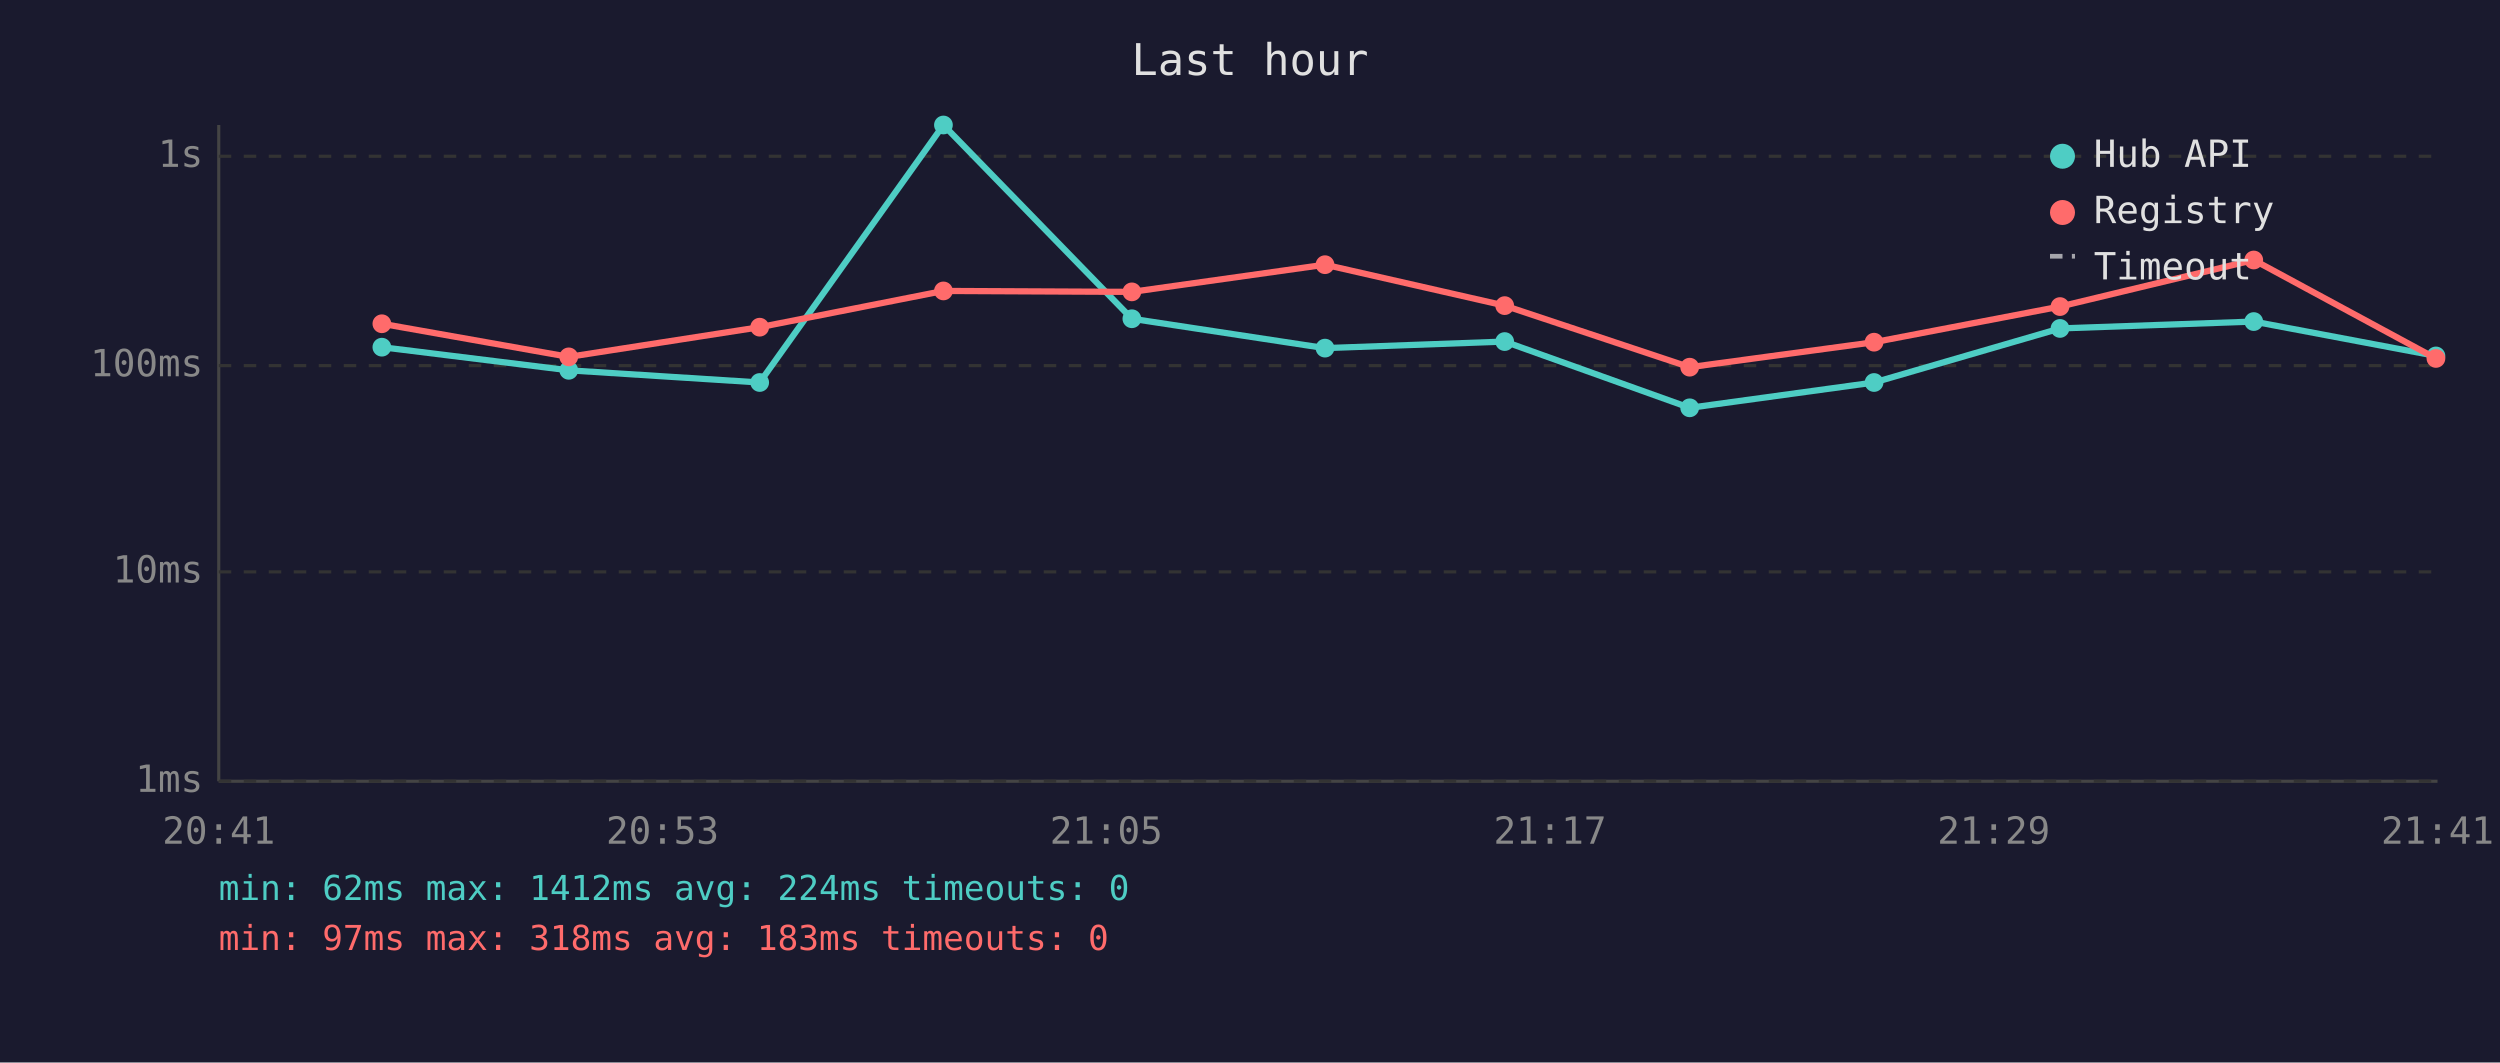
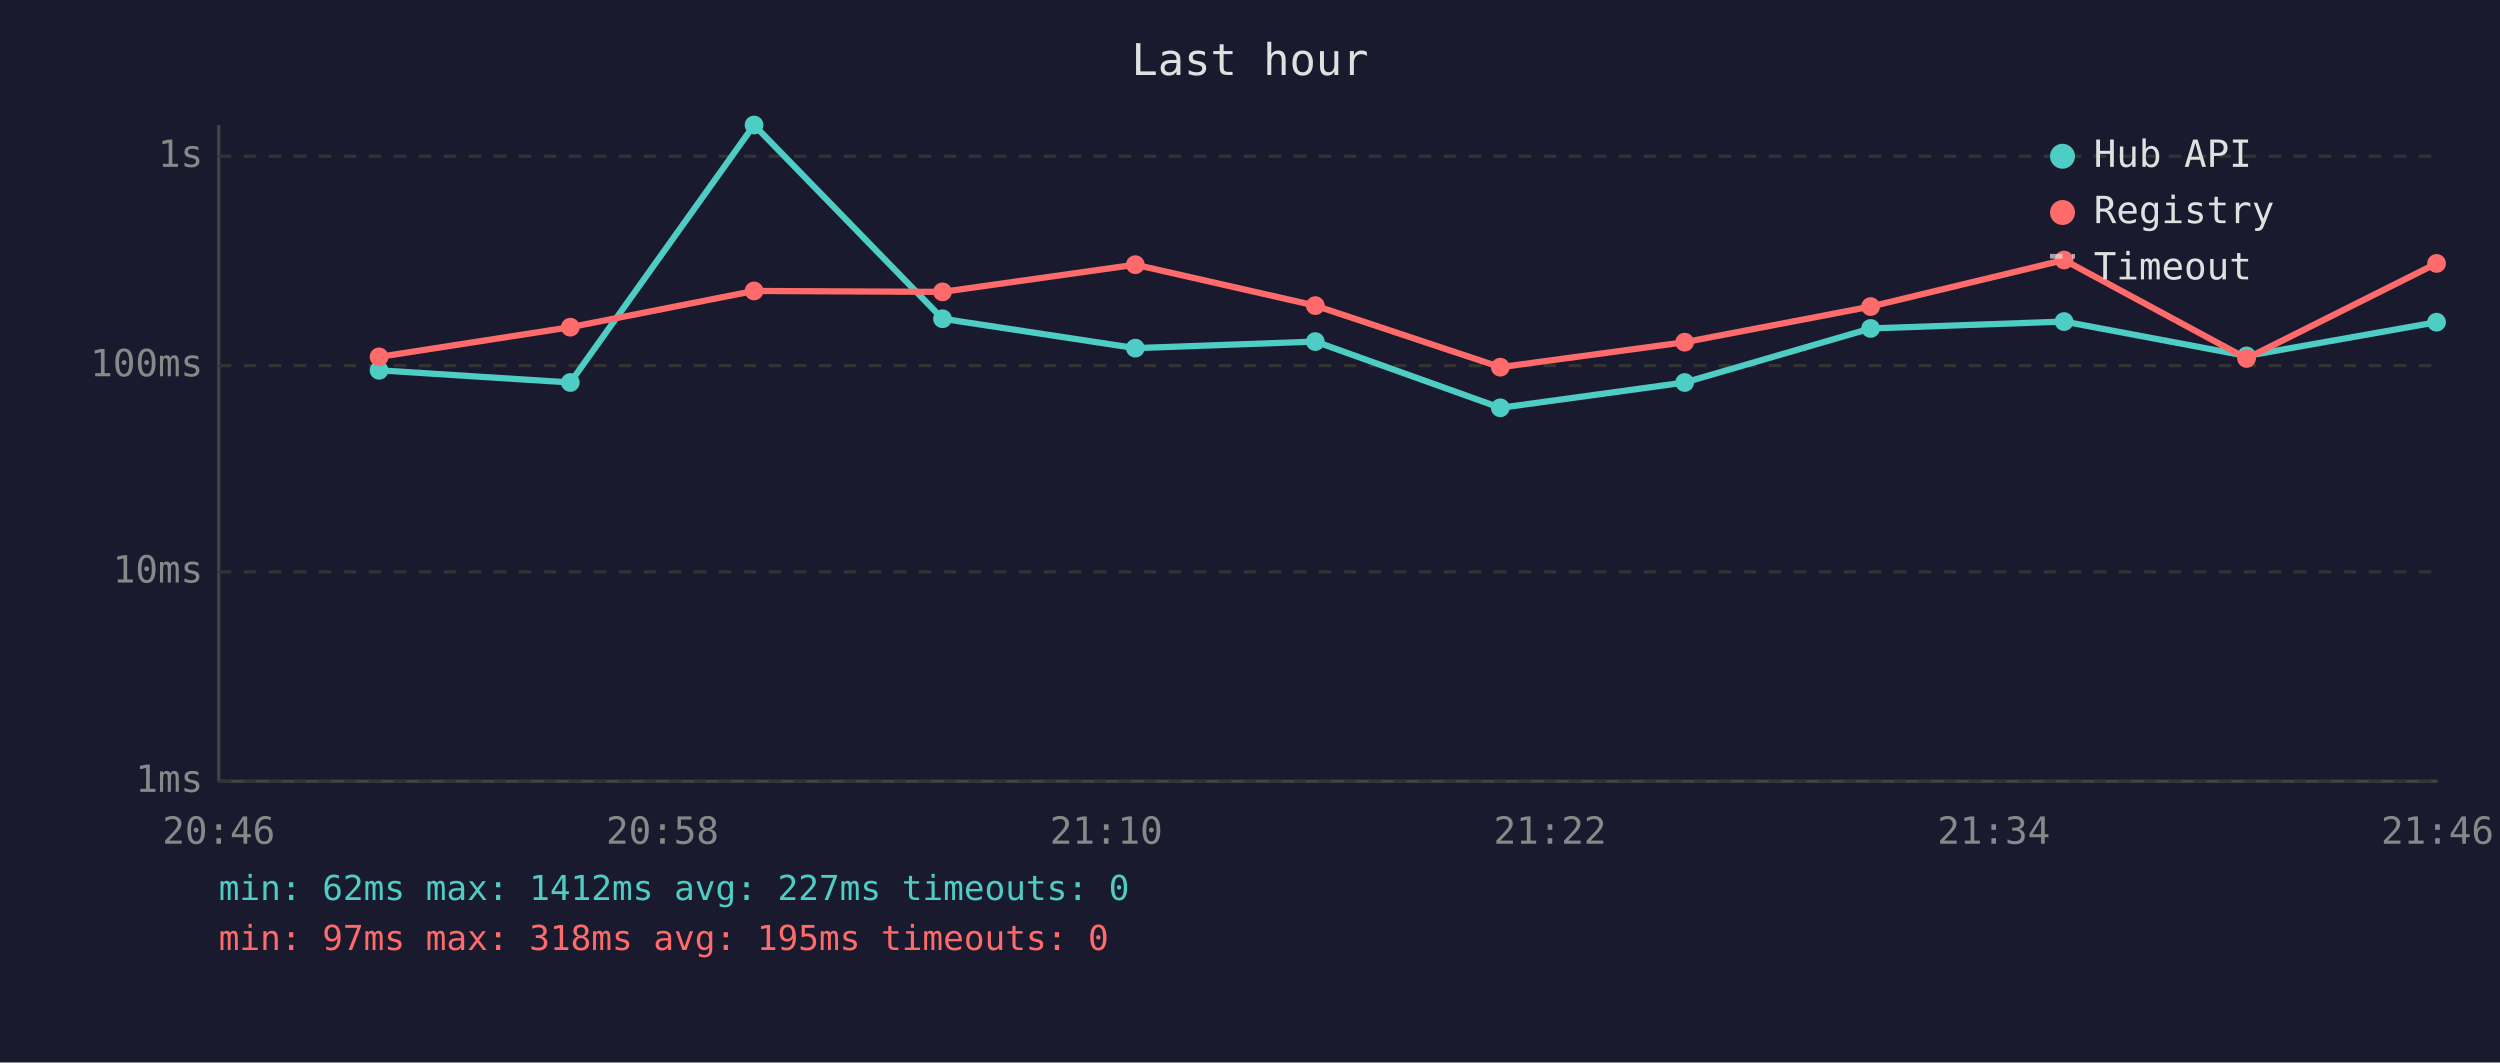
<svg xmlns="http://www.w3.org/2000/svg" viewBox="0 0 800 340" font-family="monospace" font-size="12">
  <rect width="800" height="340" fill="#1a1a2e" />
  <text x="400" y="24" fill="#e0e0e0" font-size="14" text-anchor="middle">Last hour</text>
  <line x1="70" y1="40" x2="70" y2="250" stroke="#444" stroke-width="1" />
  <line x1="70" y1="250" x2="780" y2="250" stroke="#444" stroke-width="1" />
  <line x1="70" y1="250" x2="780" y2="250" stroke="#333" stroke-width="1" stroke-dasharray="4" />
  <text x="65" y="250" fill="#888" text-anchor="end" dominant-baseline="middle">1ms</text>
  <line x1="70" y1="183" x2="780" y2="183" stroke="#333" stroke-width="1" stroke-dasharray="4" />
  <text x="65" y="183" fill="#888" text-anchor="end" dominant-baseline="middle">10ms</text>
  <line x1="70" y1="117" x2="780" y2="117" stroke="#333" stroke-width="1" stroke-dasharray="4" />
  <text x="65" y="117" fill="#888" text-anchor="end" dominant-baseline="middle">100ms</text>
  <line x1="70" y1="50" x2="780" y2="50" stroke="#333" stroke-width="1" stroke-dasharray="4" />
  <text x="65" y="50" fill="#888" text-anchor="end" dominant-baseline="middle">1s</text>
-   <text x="70" y="270" fill="#888" text-anchor="middle">20:41</text>
-   <text x="212" y="270" fill="#888" text-anchor="middle">20:53</text>
-   <text x="354" y="270" fill="#888" text-anchor="middle">21:05</text>
-   <text x="496" y="270" fill="#888" text-anchor="middle">21:17</text>
-   <text x="638" y="270" fill="#888" text-anchor="middle">21:29</text>
-   <text x="780" y="270" fill="#888" text-anchor="middle">21:41</text>
-   <polyline points="122.2,111.1 182.0,118.5 243.1,122.4 301.9,40.0 362.2,102.0 424.0,111.4 481.5,109.3 540.7,130.5 599.7,122.4 659.2,105.1 721.2,102.9 779.5,113.9" fill="none" stroke="#4ecdc4" stroke-width="2" opacity="1" />
-   <circle cx="122.2" cy="111.1" r="3" fill="#4ecdc4" />
-   <circle cx="182.0" cy="118.5" r="3" fill="#4ecdc4" />
-   <circle cx="243.1" cy="122.4" r="3" fill="#4ecdc4" />
-   <circle cx="301.9" cy="40.0" r="3" fill="#4ecdc4" />
-   <circle cx="362.2" cy="102.0" r="3" fill="#4ecdc4" />
-   <circle cx="424.0" cy="111.4" r="3" fill="#4ecdc4" />
-   <circle cx="481.5" cy="109.3" r="3" fill="#4ecdc4" />
-   <circle cx="540.7" cy="130.5" r="3" fill="#4ecdc4" />
-   <circle cx="599.7" cy="122.4" r="3" fill="#4ecdc4" />
-   <circle cx="659.2" cy="105.1" r="3" fill="#4ecdc4" />
-   <circle cx="721.2" cy="102.9" r="3" fill="#4ecdc4" />
-   <circle cx="779.5" cy="113.9" r="3" fill="#4ecdc4" />
-   <polyline points="122.2,103.6 182.0,114.2 243.1,104.7 301.9,93.1 362.2,93.4 424.0,84.7 481.5,97.8 540.7,117.5 599.7,109.5 659.2,98.1 721.2,83.2 779.5,114.7" fill="none" stroke="#ff6b6b" stroke-width="2" opacity="1" />
-   <circle cx="122.2" cy="103.6" r="3" fill="#ff6b6b" />
-   <circle cx="182.0" cy="114.2" r="3" fill="#ff6b6b" />
-   <circle cx="243.1" cy="104.7" r="3" fill="#ff6b6b" />
-   <circle cx="301.9" cy="93.1" r="3" fill="#ff6b6b" />
-   <circle cx="362.2" cy="93.4" r="3" fill="#ff6b6b" />
-   <circle cx="424.0" cy="84.7" r="3" fill="#ff6b6b" />
-   <circle cx="481.5" cy="97.8" r="3" fill="#ff6b6b" />
-   <circle cx="540.7" cy="117.5" r="3" fill="#ff6b6b" />
-   <circle cx="599.7" cy="109.5" r="3" fill="#ff6b6b" />
-   <circle cx="659.2" cy="98.1" r="3" fill="#ff6b6b" />
-   <circle cx="721.2" cy="83.2" r="3" fill="#ff6b6b" />
-   <circle cx="779.5" cy="114.7" r="3" fill="#ff6b6b" />
+   <text x="70" y="270" fill="#888" text-anchor="middle">20:46</text>
+   <text x="212" y="270" fill="#888" text-anchor="middle">20:58</text>
+   <text x="354" y="270" fill="#888" text-anchor="middle">21:10</text>
+   <text x="496" y="270" fill="#888" text-anchor="middle">21:22</text>
+   <text x="638" y="270" fill="#888" text-anchor="middle">21:34</text>
+   <text x="780" y="270" fill="#888" text-anchor="middle">21:46</text>
+   <polyline points="121.3,118.5 182.5,122.4 241.3,40.0 301.6,102.0 363.3,111.4 420.9,109.3 480.1,130.5 539.1,122.4 598.6,105.1 660.5,102.9 718.9,113.9 779.7,103.1" fill="none" stroke="#4ecdc4" stroke-width="2" opacity="1" />
+   <circle cx="121.3" cy="118.5" r="3" fill="#4ecdc4" />
+   <circle cx="182.5" cy="122.4" r="3" fill="#4ecdc4" />
+   <circle cx="241.3" cy="40.0" r="3" fill="#4ecdc4" />
+   <circle cx="301.6" cy="102.0" r="3" fill="#4ecdc4" />
+   <circle cx="363.3" cy="111.4" r="3" fill="#4ecdc4" />
+   <circle cx="420.9" cy="109.3" r="3" fill="#4ecdc4" />
+   <circle cx="480.1" cy="130.5" r="3" fill="#4ecdc4" />
+   <circle cx="539.1" cy="122.4" r="3" fill="#4ecdc4" />
+   <circle cx="598.6" cy="105.1" r="3" fill="#4ecdc4" />
+   <circle cx="660.5" cy="102.9" r="3" fill="#4ecdc4" />
+   <circle cx="718.9" cy="113.9" r="3" fill="#4ecdc4" />
+   <circle cx="779.7" cy="103.1" r="3" fill="#4ecdc4" />
+   <polyline points="121.3,114.2 182.5,104.7 241.3,93.1 301.6,93.4 363.3,84.7 420.9,97.8 480.1,117.5 539.1,109.5 598.6,98.1 660.5,83.2 718.9,114.7 779.7,84.3" fill="none" stroke="#ff6b6b" stroke-width="2" opacity="1" />
+   <circle cx="121.3" cy="114.2" r="3" fill="#ff6b6b" />
+   <circle cx="182.5" cy="104.7" r="3" fill="#ff6b6b" />
+   <circle cx="241.3" cy="93.1" r="3" fill="#ff6b6b" />
+   <circle cx="301.6" cy="93.4" r="3" fill="#ff6b6b" />
+   <circle cx="363.3" cy="84.7" r="3" fill="#ff6b6b" />
+   <circle cx="420.9" cy="97.8" r="3" fill="#ff6b6b" />
+   <circle cx="480.1" cy="117.5" r="3" fill="#ff6b6b" />
+   <circle cx="539.1" cy="109.5" r="3" fill="#ff6b6b" />
+   <circle cx="598.6" cy="98.1" r="3" fill="#ff6b6b" />
+   <circle cx="660.5" cy="83.2" r="3" fill="#ff6b6b" />
+   <circle cx="718.9" cy="114.7" r="3" fill="#ff6b6b" />
+   <circle cx="779.7" cy="84.3" r="3" fill="#ff6b6b" />
  <circle cx="660" cy="50" r="4" fill="#4ecdc4" />
  <text x="670" y="50" fill="#e0e0e0" dominant-baseline="middle">Hub API</text>
  <circle cx="660" cy="68" r="4" fill="#ff6b6b" />
  <text x="670" y="68" fill="#e0e0e0" dominant-baseline="middle">Registry</text>
  <line x1="656" y1="82" x2="664" y2="82" stroke="#e0e0e0" stroke-width="1.5" stroke-dasharray="4,3" opacity="0.7" />
  <text x="670" y="86" fill="#e0e0e0" dominant-baseline="middle">Timeout</text>
-   <text x="70" y="288" fill="#4ecdc4" font-size="11">min: 62ms  max: 1412ms  avg: 224ms  timeouts: 0</text>
-   <text x="70" y="304" fill="#ff6b6b" font-size="11">min: 97ms  max: 318ms  avg: 183ms  timeouts: 0</text>
+   <text x="70" y="288" fill="#4ecdc4" font-size="11">min: 62ms  max: 1412ms  avg: 227ms  timeouts: 0</text>
+   <text x="70" y="304" fill="#ff6b6b" font-size="11">min: 97ms  max: 318ms  avg: 195ms  timeouts: 0</text>
</svg>
